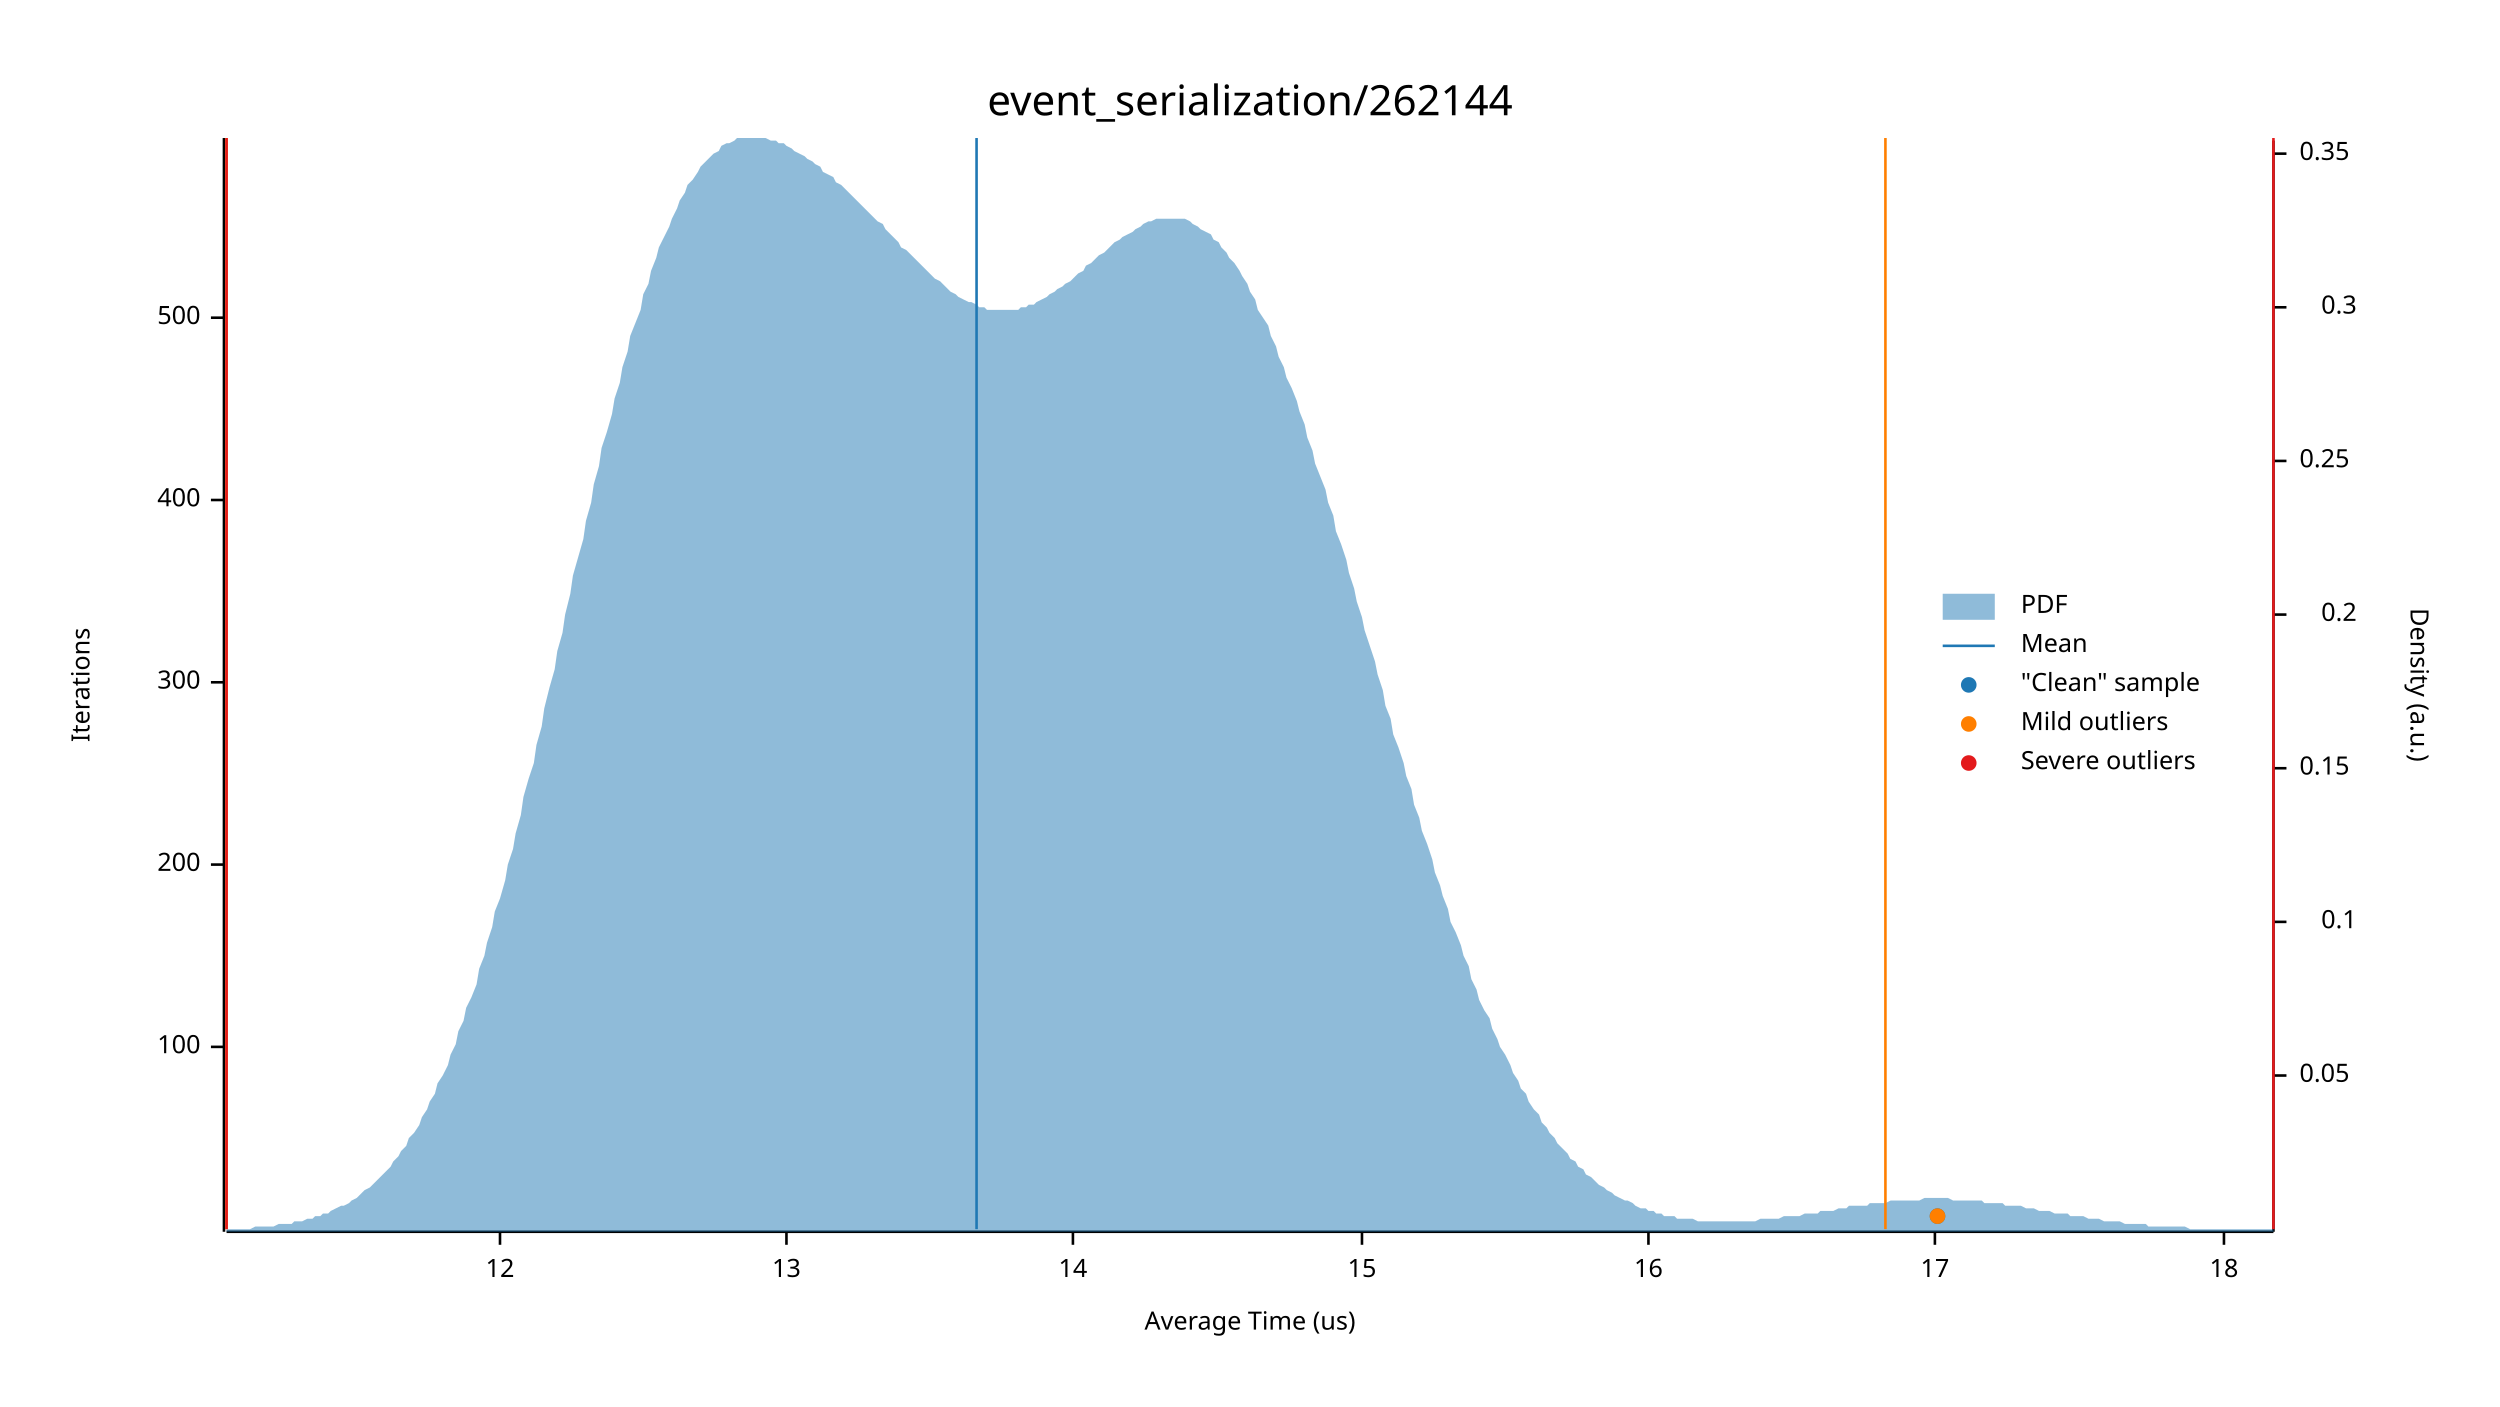
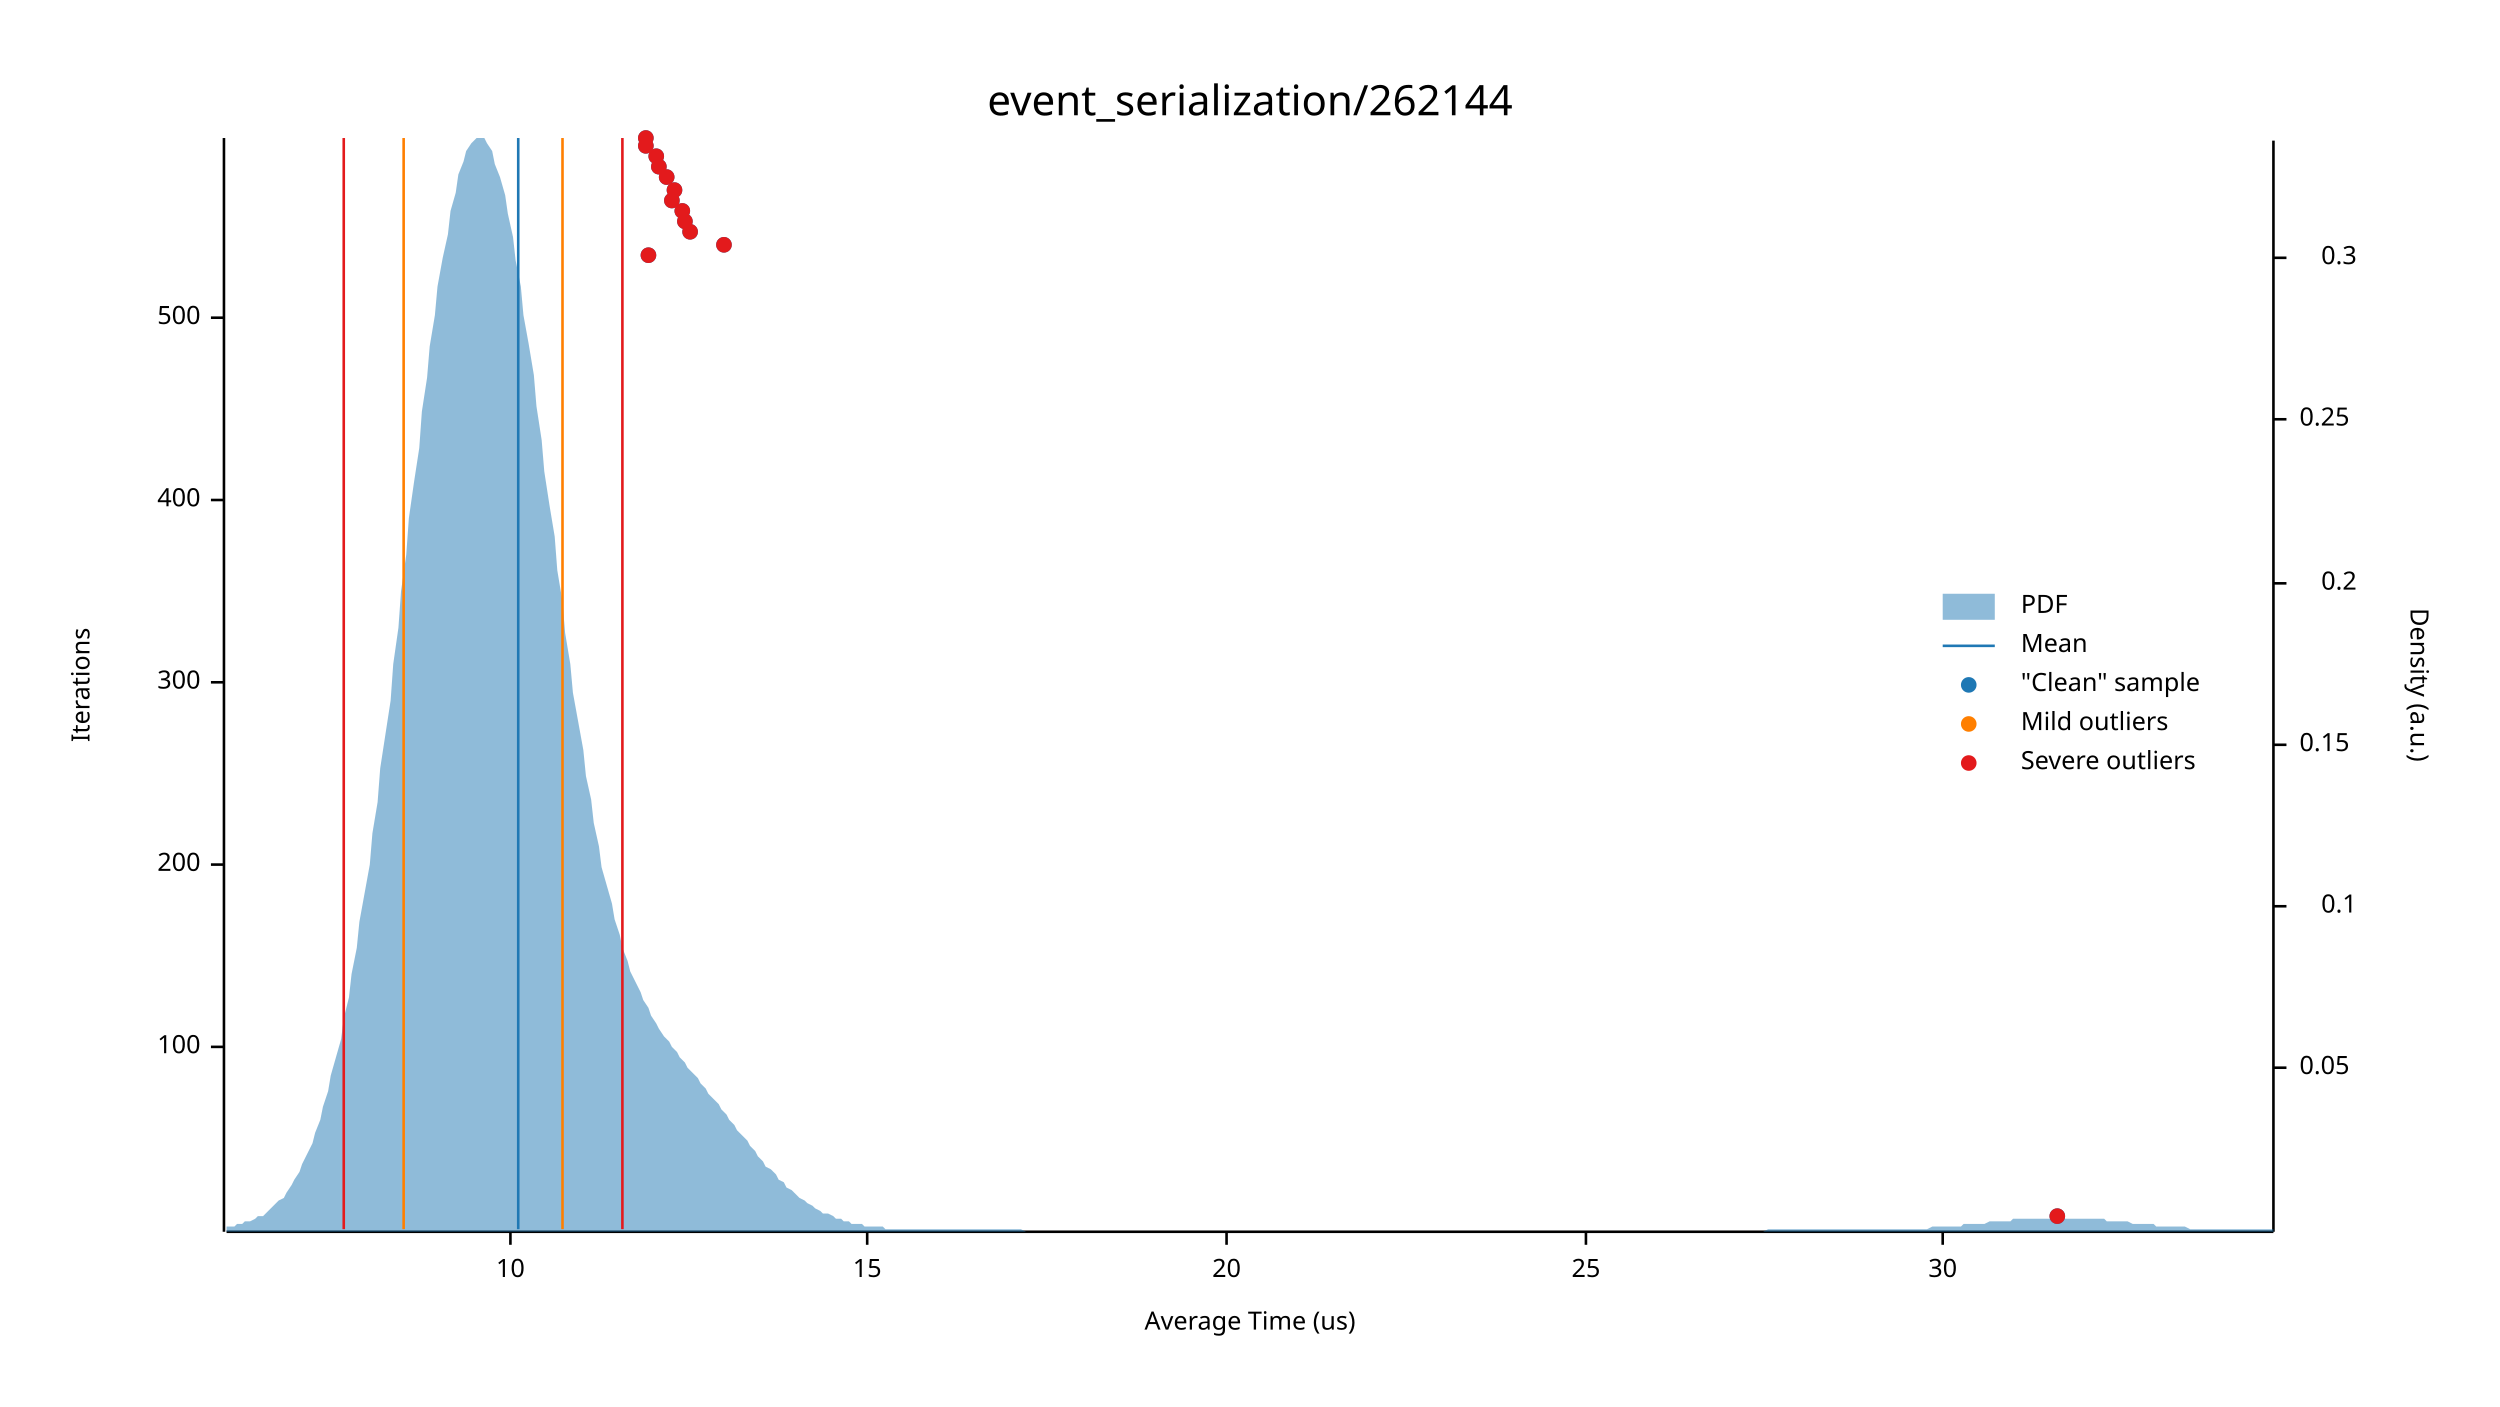
<svg xmlns="http://www.w3.org/2000/svg" width="960" height="540" viewBox="0 0 960 540">
  <text x="480" y="32" dy="0.76em" text-anchor="middle" font-family="sans-serif" font-size="16.129" opacity="1" fill="#000000">
event_serialization/262144
</text>
  <text x="27" y="263" dy="0.76em" text-anchor="middle" font-family="sans-serif" font-size="9.677" opacity="1" fill="#000000" transform="rotate(270, 27, 263)">
Iterations
</text>
  <text x="480" y="513" dy="-0.5ex" text-anchor="middle" font-family="sans-serif" font-size="9.677" opacity="1" fill="#000000">
Average Time (us)
</text>
  <polyline fill="none" opacity="1" stroke="#000000" stroke-width="1" points="86,53 86,473 " />
  <text x="77" y="402" dy="0.5ex" text-anchor="end" font-family="sans-serif" font-size="9.677" opacity="1" fill="#000000">
100
</text>
  <polyline fill="none" opacity="1" stroke="#000000" stroke-width="1" points="81,402 86,402 " />
  <text x="77" y="332" dy="0.5ex" text-anchor="end" font-family="sans-serif" font-size="9.677" opacity="1" fill="#000000">
200
</text>
  <polyline fill="none" opacity="1" stroke="#000000" stroke-width="1" points="81,332 86,332 " />
  <text x="77" y="262" dy="0.5ex" text-anchor="end" font-family="sans-serif" font-size="9.677" opacity="1" fill="#000000">
300
</text>
  <polyline fill="none" opacity="1" stroke="#000000" stroke-width="1" points="81,262 86,262 " />
  <text x="77" y="192" dy="0.5ex" text-anchor="end" font-family="sans-serif" font-size="9.677" opacity="1" fill="#000000">
400
</text>
  <polyline fill="none" opacity="1" stroke="#000000" stroke-width="1" points="81,192 86,192 " />
  <text x="77" y="122" dy="0.5ex" text-anchor="end" font-family="sans-serif" font-size="9.677" opacity="1" fill="#000000">
500
</text>
  <polyline fill="none" opacity="1" stroke="#000000" stroke-width="1" points="81,122 86,122 " />
  <polyline fill="none" opacity="1" stroke="#000000" stroke-width="1" points="87,473 873,473 " />
-   <text x="192" y="483" dy="0.76em" text-anchor="middle" font-family="sans-serif" font-size="9.677" opacity="1" fill="#000000">
- 12
+   <text x="196" y="483" dy="0.76em" text-anchor="middle" font-family="sans-serif" font-size="9.677" opacity="1" fill="#000000">
+ 10
</text>
-   <polyline fill="none" opacity="1" stroke="#000000" stroke-width="1" points="192,473 192,478 " />
-   <text x="302" y="483" dy="0.76em" text-anchor="middle" font-family="sans-serif" font-size="9.677" opacity="1" fill="#000000">
- 13
- </text>
-   <polyline fill="none" opacity="1" stroke="#000000" stroke-width="1" points="302,473 302,478 " />
-   <text x="412" y="483" dy="0.76em" text-anchor="middle" font-family="sans-serif" font-size="9.677" opacity="1" fill="#000000">
- 14
- </text>
-   <polyline fill="none" opacity="1" stroke="#000000" stroke-width="1" points="412,473 412,478 " />
-   <text x="523" y="483" dy="0.76em" text-anchor="middle" font-family="sans-serif" font-size="9.677" opacity="1" fill="#000000">
+   <polyline fill="none" opacity="1" stroke="#000000" stroke-width="1" points="196,473 196,478 " />
+   <text x="333" y="483" dy="0.76em" text-anchor="middle" font-family="sans-serif" font-size="9.677" opacity="1" fill="#000000">
15
</text>
-   <polyline fill="none" opacity="1" stroke="#000000" stroke-width="1" points="523,473 523,478 " />
-   <text x="633" y="483" dy="0.76em" text-anchor="middle" font-family="sans-serif" font-size="9.677" opacity="1" fill="#000000">
- 16
+   <polyline fill="none" opacity="1" stroke="#000000" stroke-width="1" points="333,473 333,478 " />
+   <text x="471" y="483" dy="0.76em" text-anchor="middle" font-family="sans-serif" font-size="9.677" opacity="1" fill="#000000">
+ 20
</text>
-   <polyline fill="none" opacity="1" stroke="#000000" stroke-width="1" points="633,473 633,478 " />
-   <text x="743" y="483" dy="0.76em" text-anchor="middle" font-family="sans-serif" font-size="9.677" opacity="1" fill="#000000">
- 17
+   <polyline fill="none" opacity="1" stroke="#000000" stroke-width="1" points="471,473 471,478 " />
+   <text x="609" y="483" dy="0.76em" text-anchor="middle" font-family="sans-serif" font-size="9.677" opacity="1" fill="#000000">
+ 25
</text>
-   <polyline fill="none" opacity="1" stroke="#000000" stroke-width="1" points="743,473 743,478 " />
-   <text x="854" y="483" dy="0.76em" text-anchor="middle" font-family="sans-serif" font-size="9.677" opacity="1" fill="#000000">
- 18
+   <polyline fill="none" opacity="1" stroke="#000000" stroke-width="1" points="609,473 609,478 " />
+   <text x="746" y="483" dy="0.76em" text-anchor="middle" font-family="sans-serif" font-size="9.677" opacity="1" fill="#000000">
+ 30
</text>
-   <polyline fill="none" opacity="1" stroke="#000000" stroke-width="1" points="854,473 854,478 " />
+   <polyline fill="none" opacity="1" stroke="#000000" stroke-width="1" points="746,473 746,478 " />
  <text x="933" y="263" dy="0.76em" text-anchor="middle" font-family="sans-serif" font-size="9.677" opacity="1" fill="#000000" transform="rotate(90, 933, 263)">
Density (a.u.)
</text>
  <polyline fill="none" opacity="1" stroke="#000000" stroke-width="1" points="873,54 873,473 " />
-   <text x="883" y="413" dy="0.5ex" text-anchor="start" font-family="sans-serif" font-size="9.677" opacity="1" fill="#000000">
+   <text x="883" y="410" dy="0.5ex" text-anchor="start" font-family="sans-serif" font-size="9.677" opacity="1" fill="#000000">
0.05
</text>
-   <polyline fill="none" opacity="1" stroke="#000000" stroke-width="1" points="873,413 878,413 " />
-   <text x="905" y="354" dy="0.5ex" text-anchor="end" font-family="sans-serif" font-size="9.677" opacity="1" fill="#000000">
+   <polyline fill="none" opacity="1" stroke="#000000" stroke-width="1" points="873,410 878,410 " />
+   <text x="905" y="348" dy="0.5ex" text-anchor="end" font-family="sans-serif" font-size="9.677" opacity="1" fill="#000000">
0.1
</text>
-   <polyline fill="none" opacity="1" stroke="#000000" stroke-width="1" points="873,354 878,354 " />
-   <text x="883" y="295" dy="0.5ex" text-anchor="start" font-family="sans-serif" font-size="9.677" opacity="1" fill="#000000">
+   <polyline fill="none" opacity="1" stroke="#000000" stroke-width="1" points="873,348 878,348 " />
+   <text x="883" y="286" dy="0.5ex" text-anchor="start" font-family="sans-serif" font-size="9.677" opacity="1" fill="#000000">
0.15
</text>
-   <polyline fill="none" opacity="1" stroke="#000000" stroke-width="1" points="873,295 878,295 " />
-   <text x="905" y="236" dy="0.5ex" text-anchor="end" font-family="sans-serif" font-size="9.677" opacity="1" fill="#000000">
+   <polyline fill="none" opacity="1" stroke="#000000" stroke-width="1" points="873,286 878,286 " />
+   <text x="905" y="224" dy="0.5ex" text-anchor="end" font-family="sans-serif" font-size="9.677" opacity="1" fill="#000000">
0.2
</text>
-   <polyline fill="none" opacity="1" stroke="#000000" stroke-width="1" points="873,236 878,236 " />
-   <text x="883" y="177" dy="0.5ex" text-anchor="start" font-family="sans-serif" font-size="9.677" opacity="1" fill="#000000">
+   <polyline fill="none" opacity="1" stroke="#000000" stroke-width="1" points="873,224 878,224 " />
+   <text x="883" y="161" dy="0.5ex" text-anchor="start" font-family="sans-serif" font-size="9.677" opacity="1" fill="#000000">
0.25
</text>
-   <polyline fill="none" opacity="1" stroke="#000000" stroke-width="1" points="873,177 878,177 " />
-   <text x="905" y="118" dy="0.5ex" text-anchor="end" font-family="sans-serif" font-size="9.677" opacity="1" fill="#000000">
+   <polyline fill="none" opacity="1" stroke="#000000" stroke-width="1" points="873,161 878,161 " />
+   <text x="905" y="99" dy="0.5ex" text-anchor="end" font-family="sans-serif" font-size="9.677" opacity="1" fill="#000000">
0.3
</text>
-   <polyline fill="none" opacity="1" stroke="#000000" stroke-width="1" points="873,118 878,118 " />
-   <text x="883" y="59" dy="0.5ex" text-anchor="start" font-family="sans-serif" font-size="9.677" opacity="1" fill="#000000">
- 0.35
- </text>
-   <polyline fill="none" opacity="1" stroke="#000000" stroke-width="1" points="873,59 878,59 " />
-   <polygon opacity="0.5" fill="#1F78B4" points="87,472 88,472 90,472 91,472 93,472 94,472 96,472 98,471 99,471 101,471 102,471 104,471 105,471 107,470 109,470 110,470 112,470 113,469 115,469 116,469 118,468 120,468 121,467 123,467 124,466 126,466 127,465 129,464 131,463 132,463 134,462 135,461 137,460 138,459 140,457 142,456 143,455 145,453 146,452 148,450 150,448 151,446 153,444 154,442 156,440 157,437 159,435 161,432 162,429 164,426 165,423 167,420 168,416 170,413 172,409 173,405 175,401 176,396 178,392 179,387 181,383 183,378 184,372 186,367 187,362 189,356 190,350 192,345 194,338 195,332 197,326 198,320 200,313 201,306 203,299 205,293 206,286 208,279 209,272 211,264 213,257 214,250 216,243 217,236 219,228 220,221 222,214 224,207 225,200 227,193 228,186 230,179 231,172 233,166 235,159 236,153 238,147 239,141 241,135 242,129 244,124 246,119 247,113 249,109 250,104 252,99 253,95 255,91 257,87 258,84 260,80 261,77 263,74 264,71 266,69 268,66 269,64 271,62 272,61 274,59 276,58 277,56 279,55 280,55 282,54 283,53 285,53 287,53 288,53 290,53 291,53 293,53 294,53 296,54 298,54 299,55 301,55 302,56 304,57 305,58 307,59 309,60 310,61 312,62 313,63 315,64 316,66 318,67 320,68 321,70 323,71 324,72 326,74 327,75 329,77 331,79 332,80 334,82 335,83 337,85 339,86 340,88 342,90 343,91 345,93 346,95 348,96 350,98 351,99 353,101 354,102 356,104 357,105 359,107 361,108 362,109 364,111 365,112 367,113 368,114 370,115 372,116 373,116 375,117 376,118 378,118 379,119 381,119 383,119 384,119 386,119 387,119 389,119 391,119 392,118 394,118 395,117 397,117 398,116 400,115 402,114 403,113 405,112 406,111 408,110 409,109 411,108 413,106 414,105 416,104 417,102 419,101 420,100 422,98 424,97 425,96 427,94 428,93 430,92 431,91 433,90 435,89 436,88 438,87 439,86 441,85 442,85 444,84 446,84 447,84 449,84 450,84 452,84 454,84 455,84 457,85 458,86 460,87 461,88 463,89 465,90 466,92 468,93 469,95 471,97 472,99 474,101 476,104 477,106 479,109 480,112 482,115 483,119 485,122 487,125 488,129 490,133 491,137 493,141 494,145 496,149 498,154 499,158 501,163 502,168 504,173 505,178 507,183 509,188 510,193 512,198 513,204 515,209 517,215 518,220 520,226 521,231 523,237 524,242 526,248 528,254 529,259 531,265 532,271 534,276 535,282 537,287 539,293 540,298 542,303 543,309 545,314 546,319 548,324 550,330 551,335 553,340 554,344 556,349 557,354 559,358 561,363 562,367 564,371 565,376 567,380 568,384 570,388 572,391 573,395 575,399 576,402 578,405 580,409 581,412 583,415 584,418 586,420 587,423 589,426 591,428 592,431 594,433 595,435 597,437 598,439 600,441 602,443 603,445 605,446 606,448 608,449 609,451 611,452 613,454 614,455 616,456 617,457 619,458 620,459 622,460 624,461 625,461 627,462 628,463 630,464 632,464 633,465 635,465 636,466 638,466 639,467 641,467 643,467 644,468 646,468 647,468 649,468 650,468 652,469 654,469 655,469 657,469 658,469 660,469 661,469 663,469 665,469 666,469 668,469 669,469 671,469 672,469 674,469 676,468 677,468 679,468 680,468 682,468 683,468 685,467 687,467 688,467 690,467 691,467 693,466 695,466 696,466 698,466 699,465 701,465 702,465 704,465 706,464 707,464 709,464 710,463 712,463 713,463 715,463 717,463 718,462 720,462 721,462 723,462 724,462 726,461 728,461 729,461 731,461 732,461 734,461 735,461 737,461 739,460 740,460 742,460 743,460 745,460 746,460 748,460 750,461 751,461 753,461 754,461 756,461 758,461 759,461 761,461 762,462 764,462 765,462 767,462 769,462 770,463 772,463 773,463 775,463 776,463 778,464 780,464 781,464 783,465 784,465 786,465 787,465 789,466 791,466 792,466 794,466 795,467 797,467 798,467 800,467 802,468 803,468 805,468 806,468 808,469 809,469 811,469 813,469 814,469 816,470 817,470 819,470 821,470 822,470 824,470 825,471 827,471 828,471 830,471 832,471 833,471 835,471 836,471 838,471 839,471 841,472 843,472 844,472 846,472 847,472 849,472 850,472 852,472 854,472 855,472 857,472 858,472 860,472 861,472 863,472 865,472 866,472 868,472 869,472 871,472 873,472 873,473 87,473 " />
-   <polyline fill="none" opacity="1" stroke="#1F78B4" stroke-width="1" points="375,472 375,53 " />
-   <polyline fill="none" opacity="1" stroke="#FF7F00" stroke-width="1" points="87,472 87,53 " />
-   <polyline fill="none" opacity="1" stroke="#FF7F00" stroke-width="1" points="724,472 724,53 " />
-   <polyline fill="none" opacity="1" stroke="#E31A1C" stroke-width="1" points="87,472 87,53 " />
-   <polyline fill="none" opacity="1" stroke="#E31A1C" stroke-width="1" points="873,472 873,53 " />
-   <circle cx="744" cy="467" r="3" opacity="1" fill="#1F78B4" stroke="none" stroke-width="1" />
-   <circle cx="744" cy="467" r="3" opacity="1" fill="#FF7F00" stroke="none" stroke-width="1" />
+   <polyline fill="none" opacity="1" stroke="#000000" stroke-width="1" points="873,99 878,99 " />
+   <polygon opacity="0.5" fill="#1F78B4" points="87,471 88,471 90,471 91,470 93,470 94,469 96,469 98,468 99,467 101,467 102,466 104,464 105,463 107,461 109,460 110,458 112,455 113,453 115,450 116,447 118,443 120,439 121,435 123,430 124,425 126,419 127,413 129,406 131,399 132,391 134,383 135,374 137,364 138,354 140,343 142,332 143,320 145,308 146,295 148,282 150,269 151,255 153,241 154,227 156,213 157,199 159,185 161,172 162,158 164,145 165,133 167,121 168,110 170,99 172,90 173,81 175,74 176,67 178,62 179,58 181,55 183,53 184,53 186,53 187,55 189,58 190,63 192,68 194,75 195,82 197,91 198,100 200,110 201,121 203,132 205,144 206,156 208,169 209,181 211,194 213,206 214,219 216,231 217,243 219,255 220,266 222,277 224,288 225,298 227,307 228,316 230,325 231,333 233,340 235,347 236,353 238,359 239,364 241,369 242,373 244,377 246,381 247,384 249,387 250,390 252,393 253,395 255,398 257,400 258,402 260,404 261,406 263,408 264,410 266,412 268,414 269,416 271,418 272,420 274,422 276,424 277,426 279,428 280,430 282,432 283,434 285,436 287,438 288,440 290,442 291,444 293,446 294,448 296,449 298,451 299,453 301,454 302,456 304,457 305,458 307,460 309,461 310,462 312,463 313,464 315,465 316,466 318,466 320,467 321,468 323,468 324,469 326,469 327,470 329,470 331,470 332,471 334,471 335,471 337,471 339,471 340,472 342,472 343,472 345,472 346,472 348,472 350,472 351,472 353,472 354,472 356,472 357,472 359,472 361,472 362,472 364,472 365,472 367,472 368,472 370,472 372,472 373,472 375,472 376,472 378,472 379,472 381,472 383,472 384,472 386,472 387,472 389,472 391,472 392,472 394,473 395,473 397,473 398,473 400,473 402,473 403,473 405,473 406,473 408,473 409,473 411,473 413,473 414,473 416,473 417,473 419,473 420,473 422,473 424,473 425,473 427,473 428,473 430,473 431,473 433,473 435,473 436,473 438,473 439,473 441,473 442,473 444,473 446,473 447,473 449,473 450,473 452,473 454,473 455,473 457,473 458,473 460,473 461,473 463,473 465,473 466,473 468,473 469,473 471,473 472,473 474,473 476,473 477,473 479,473 480,473 482,473 483,473 485,473 487,473 488,473 490,473 491,473 493,473 494,473 496,473 498,473 499,473 501,473 502,473 504,473 505,473 507,473 509,473 510,473 512,473 513,473 515,473 517,473 518,473 520,473 521,473 523,473 524,473 526,473 528,473 529,473 531,473 532,473 534,473 535,473 537,473 539,473 540,473 542,473 543,473 545,473 546,473 548,473 550,473 551,473 553,473 554,473 556,473 557,473 559,473 561,473 562,473 564,473 565,473 567,473 568,473 570,473 572,473 573,473 575,473 576,473 578,473 580,473 581,473 583,473 584,473 586,473 587,473 589,473 591,473 592,473 594,473 595,473 597,473 598,473 600,473 602,473 603,473 605,473 606,473 608,473 609,473 611,473 613,473 614,473 616,473 617,473 619,473 620,473 622,473 624,473 625,473 627,473 628,473 630,473 632,473 633,473 635,473 636,473 638,473 639,473 641,473 643,473 644,473 646,473 647,473 649,473 650,473 652,473 654,473 655,473 657,473 658,473 660,473 661,473 663,473 665,473 666,473 668,473 669,473 671,473 672,473 674,473 676,473 677,473 679,472 680,472 682,472 683,472 685,472 687,472 688,472 690,472 691,472 693,472 695,472 696,472 698,472 699,472 701,472 702,472 704,472 706,472 707,472 709,472 710,472 712,472 713,472 715,472 717,472 718,472 720,472 721,472 723,472 724,472 726,472 728,472 729,472 731,472 732,472 734,472 735,472 737,472 739,472 740,472 742,471 743,471 745,471 746,471 748,471 750,471 751,471 753,471 754,470 756,470 758,470 759,470 761,470 762,470 764,469 765,469 767,469 769,469 770,469 772,469 773,468 775,468 776,468 778,468 780,468 781,468 783,468 784,468 786,468 787,468 789,468 791,468 792,468 794,468 795,468 797,468 798,468 800,468 802,468 803,468 805,468 806,468 808,468 809,469 811,469 813,469 814,469 816,469 817,469 819,470 821,470 822,470 824,470 825,470 827,470 828,471 830,471 832,471 833,471 835,471 836,471 838,471 839,471 841,472 843,472 844,472 846,472 847,472 849,472 850,472 852,472 854,472 855,472 857,472 858,472 860,472 861,472 863,472 865,472 866,472 868,472 869,472 871,472 873,472 873,473 87,473 " />
+   <polyline fill="none" opacity="1" stroke="#1F78B4" stroke-width="1" points="199,472 199,53 " />
+   <polyline fill="none" opacity="1" stroke="#FF7F00" stroke-width="1" points="155,472 155,53 " />
+   <polyline fill="none" opacity="1" stroke="#FF7F00" stroke-width="1" points="216,472 216,53 " />
+   <polyline fill="none" opacity="1" stroke="#E31A1C" stroke-width="1" points="132,472 132,53 " />
+   <polyline fill="none" opacity="1" stroke="#E31A1C" stroke-width="1" points="239,472 239,53 " />
+   <circle cx="790" cy="467" r="3" opacity="1" fill="#1F78B4" stroke="none" stroke-width="1" />
+   <circle cx="249" cy="98" r="3" opacity="1" fill="#1F78B4" stroke="none" stroke-width="1" />
+   <circle cx="278" cy="94" r="3" opacity="1" fill="#1F78B4" stroke="none" stroke-width="1" />
+   <circle cx="265" cy="89" r="3" opacity="1" fill="#1F78B4" stroke="none" stroke-width="1" />
+   <circle cx="263" cy="85" r="3" opacity="1" fill="#1F78B4" stroke="none" stroke-width="1" />
+   <circle cx="262" cy="81" r="3" opacity="1" fill="#1F78B4" stroke="none" stroke-width="1" />
+   <circle cx="258" cy="77" r="3" opacity="1" fill="#1F78B4" stroke="none" stroke-width="1" />
+   <circle cx="259" cy="73" r="3" opacity="1" fill="#1F78B4" stroke="none" stroke-width="1" />
+   <circle cx="256" cy="68" r="3" opacity="1" fill="#1F78B4" stroke="none" stroke-width="1" />
+   <circle cx="253" cy="64" r="3" opacity="1" fill="#1F78B4" stroke="none" stroke-width="1" />
+   <circle cx="252" cy="60" r="3" opacity="1" fill="#1F78B4" stroke="none" stroke-width="1" />
+   <circle cx="248" cy="56" r="3" opacity="1" fill="#1F78B4" stroke="none" stroke-width="1" />
+   <circle cx="248" cy="53" r="3" opacity="1" fill="#1F78B4" stroke="none" stroke-width="1" />
+   <circle cx="790" cy="467" r="3" opacity="1" fill="#E31A1C" stroke="none" stroke-width="1" />
+   <circle cx="249" cy="98" r="3" opacity="1" fill="#E31A1C" stroke="none" stroke-width="1" />
+   <circle cx="278" cy="94" r="3" opacity="1" fill="#E31A1C" stroke="none" stroke-width="1" />
+   <circle cx="265" cy="89" r="3" opacity="1" fill="#E31A1C" stroke="none" stroke-width="1" />
+   <circle cx="263" cy="85" r="3" opacity="1" fill="#E31A1C" stroke="none" stroke-width="1" />
+   <circle cx="262" cy="81" r="3" opacity="1" fill="#E31A1C" stroke="none" stroke-width="1" />
+   <circle cx="258" cy="77" r="3" opacity="1" fill="#E31A1C" stroke="none" stroke-width="1" />
+   <circle cx="259" cy="73" r="3" opacity="1" fill="#E31A1C" stroke="none" stroke-width="1" />
+   <circle cx="256" cy="68" r="3" opacity="1" fill="#E31A1C" stroke="none" stroke-width="1" />
+   <circle cx="253" cy="64" r="3" opacity="1" fill="#E31A1C" stroke="none" stroke-width="1" />
+   <circle cx="252" cy="60" r="3" opacity="1" fill="#E31A1C" stroke="none" stroke-width="1" />
+   <circle cx="248" cy="56" r="3" opacity="1" fill="#E31A1C" stroke="none" stroke-width="1" />
+   <circle cx="248" cy="53" r="3" opacity="1" fill="#E31A1C" stroke="none" stroke-width="1" />
  <text x="776" y="228" dy="0.76em" text-anchor="start" font-family="sans-serif" font-size="9.677" opacity="1" fill="#000000">
PDF
</text>
  <text x="776" y="243" dy="0.76em" text-anchor="start" font-family="sans-serif" font-size="9.677" opacity="1" fill="#000000">
Mean
</text>
  <text x="776" y="258" dy="0.76em" text-anchor="start" font-family="sans-serif" font-size="9.677" opacity="1" fill="#000000">
"Clean" sample
</text>
  <text x="776" y="273" dy="0.76em" text-anchor="start" font-family="sans-serif" font-size="9.677" opacity="1" fill="#000000">
Mild outliers
</text>
  <text x="776" y="288" dy="0.76em" text-anchor="start" font-family="sans-serif" font-size="9.677" opacity="1" fill="#000000">
Severe outliers
</text>
  <rect x="746" y="228" width="20" height="10" opacity="0.5" fill="#1F78B4" stroke="none" />
  <polyline fill="none" opacity="1" stroke="#1F78B4" stroke-width="1" points="746,248 766,248 " />
  <circle cx="756" cy="263" r="3" opacity="1" fill="#1F78B4" stroke="none" stroke-width="1" />
  <circle cx="756" cy="278" r="3" opacity="1" fill="#FF7F00" stroke="none" stroke-width="1" />
  <circle cx="756" cy="293" r="3" opacity="1" fill="#E31A1C" stroke="none" stroke-width="1" />
</svg>
